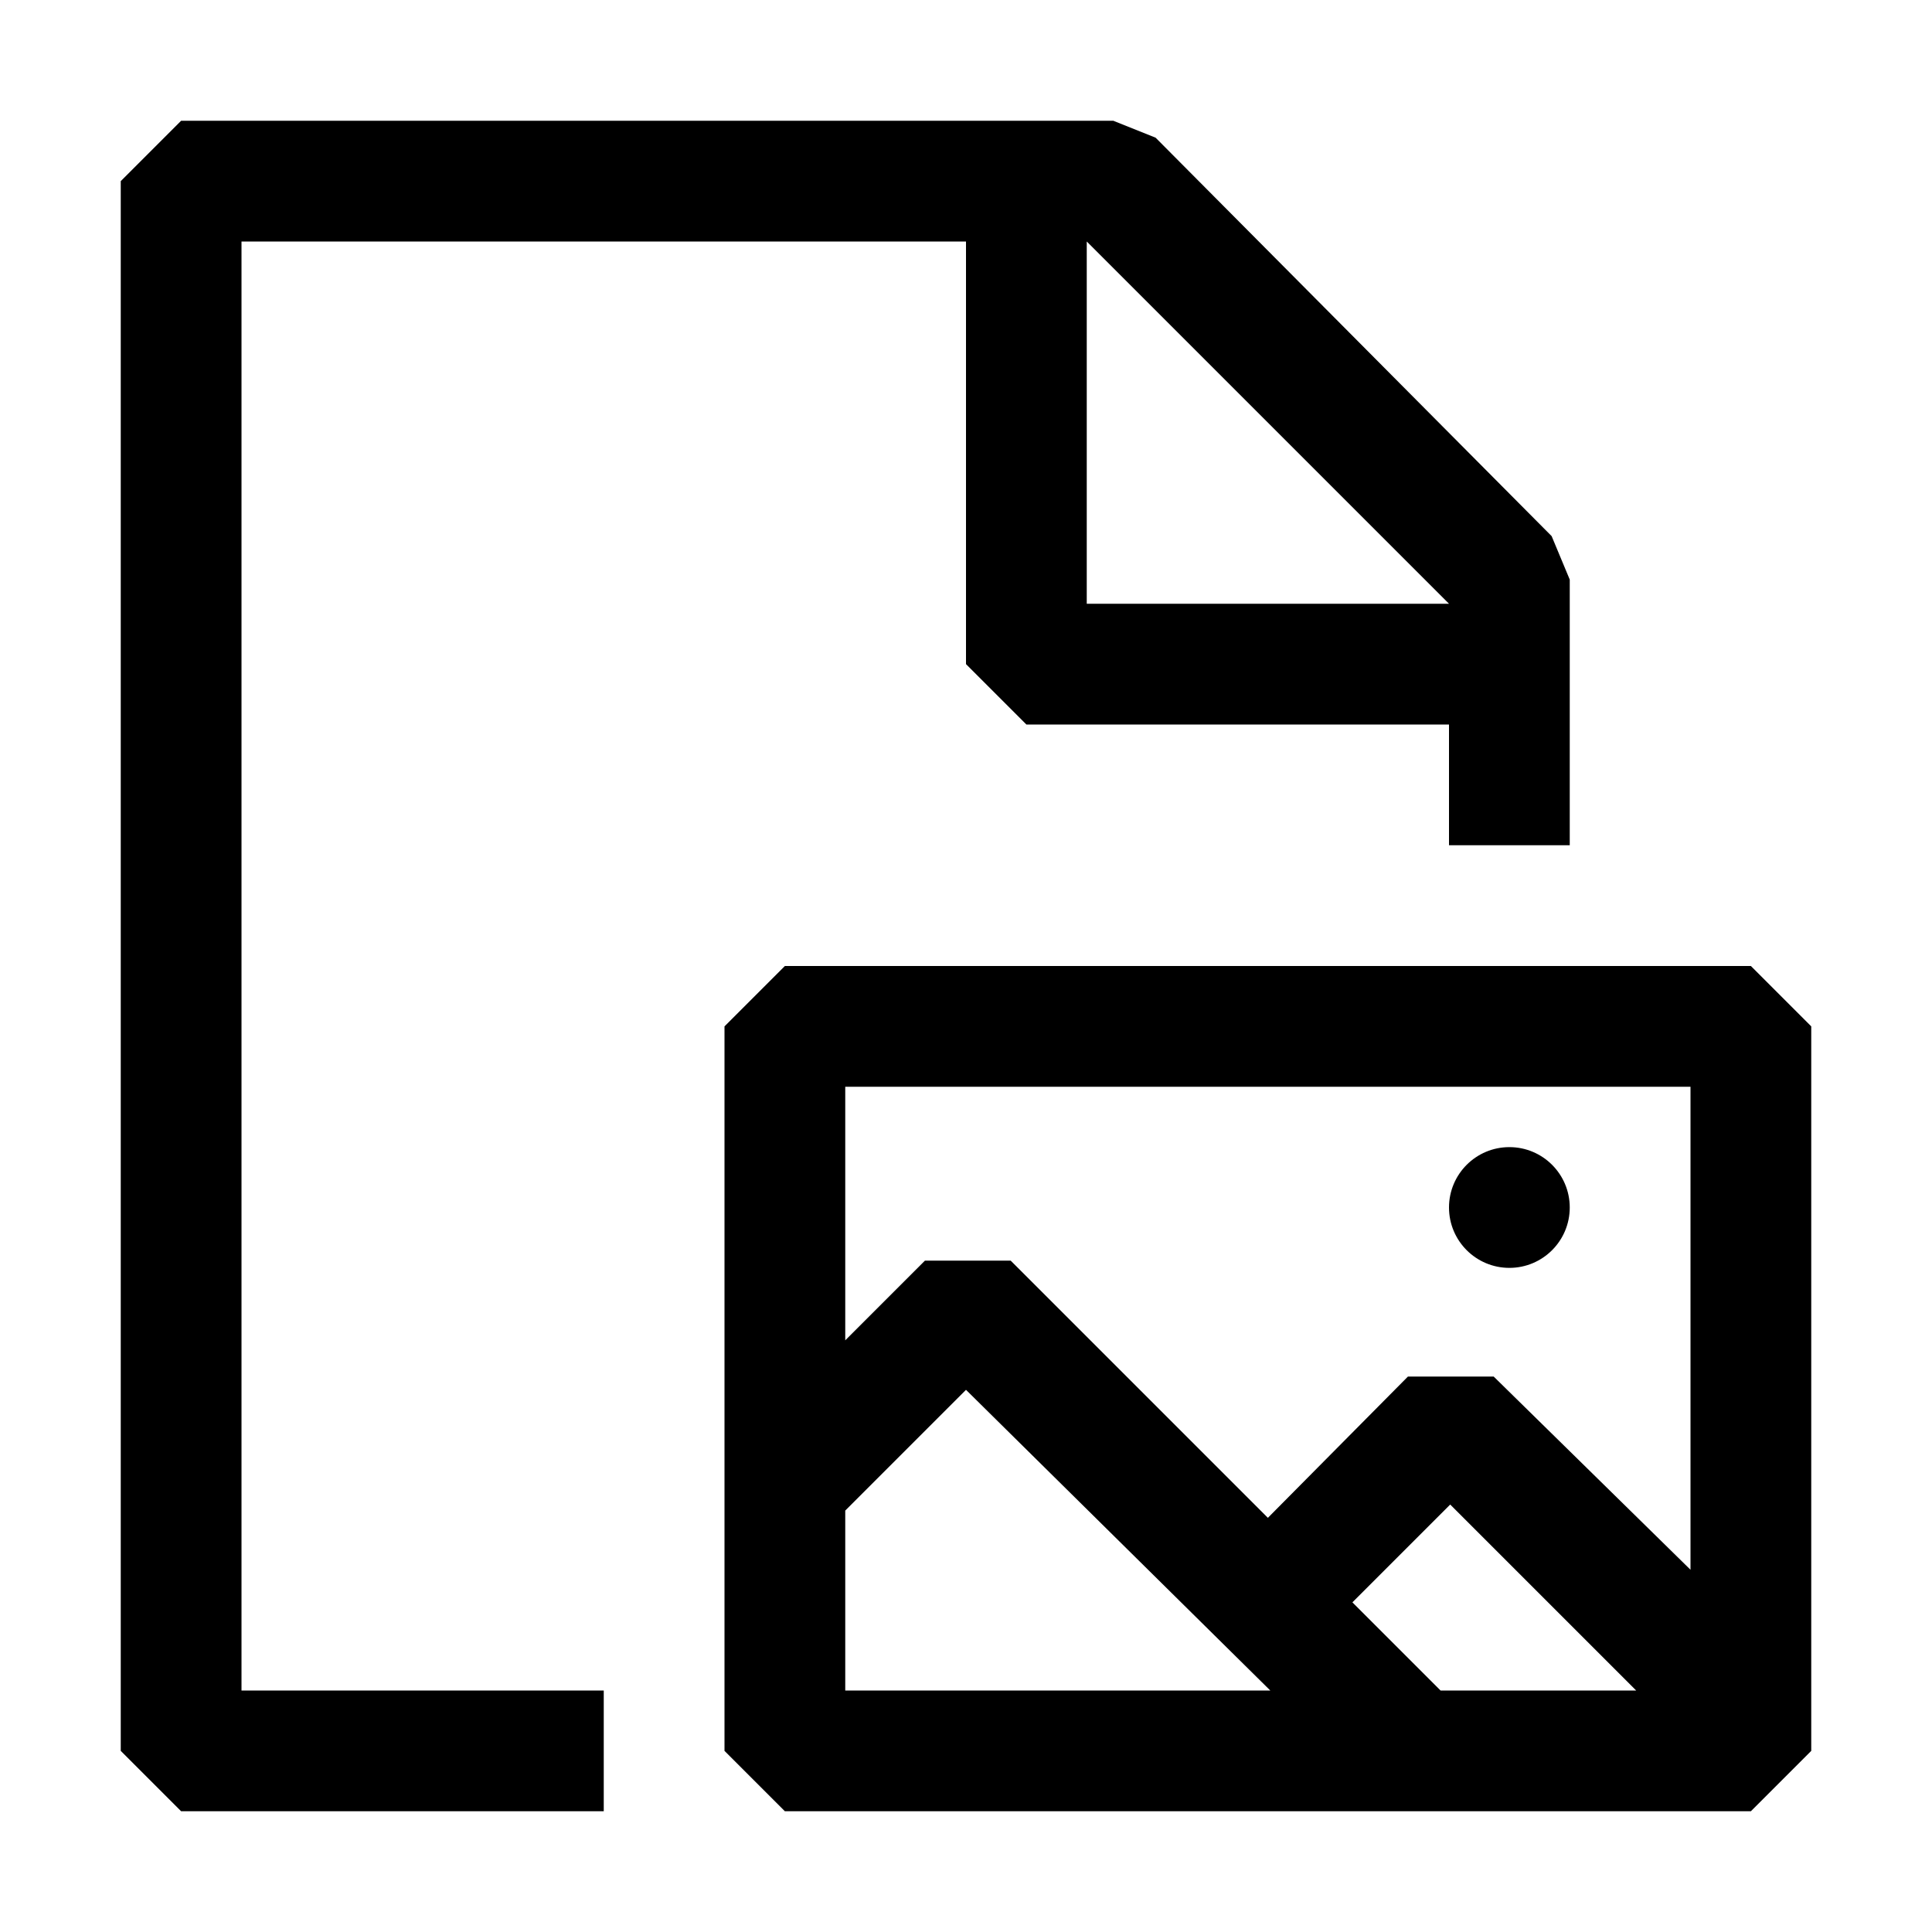
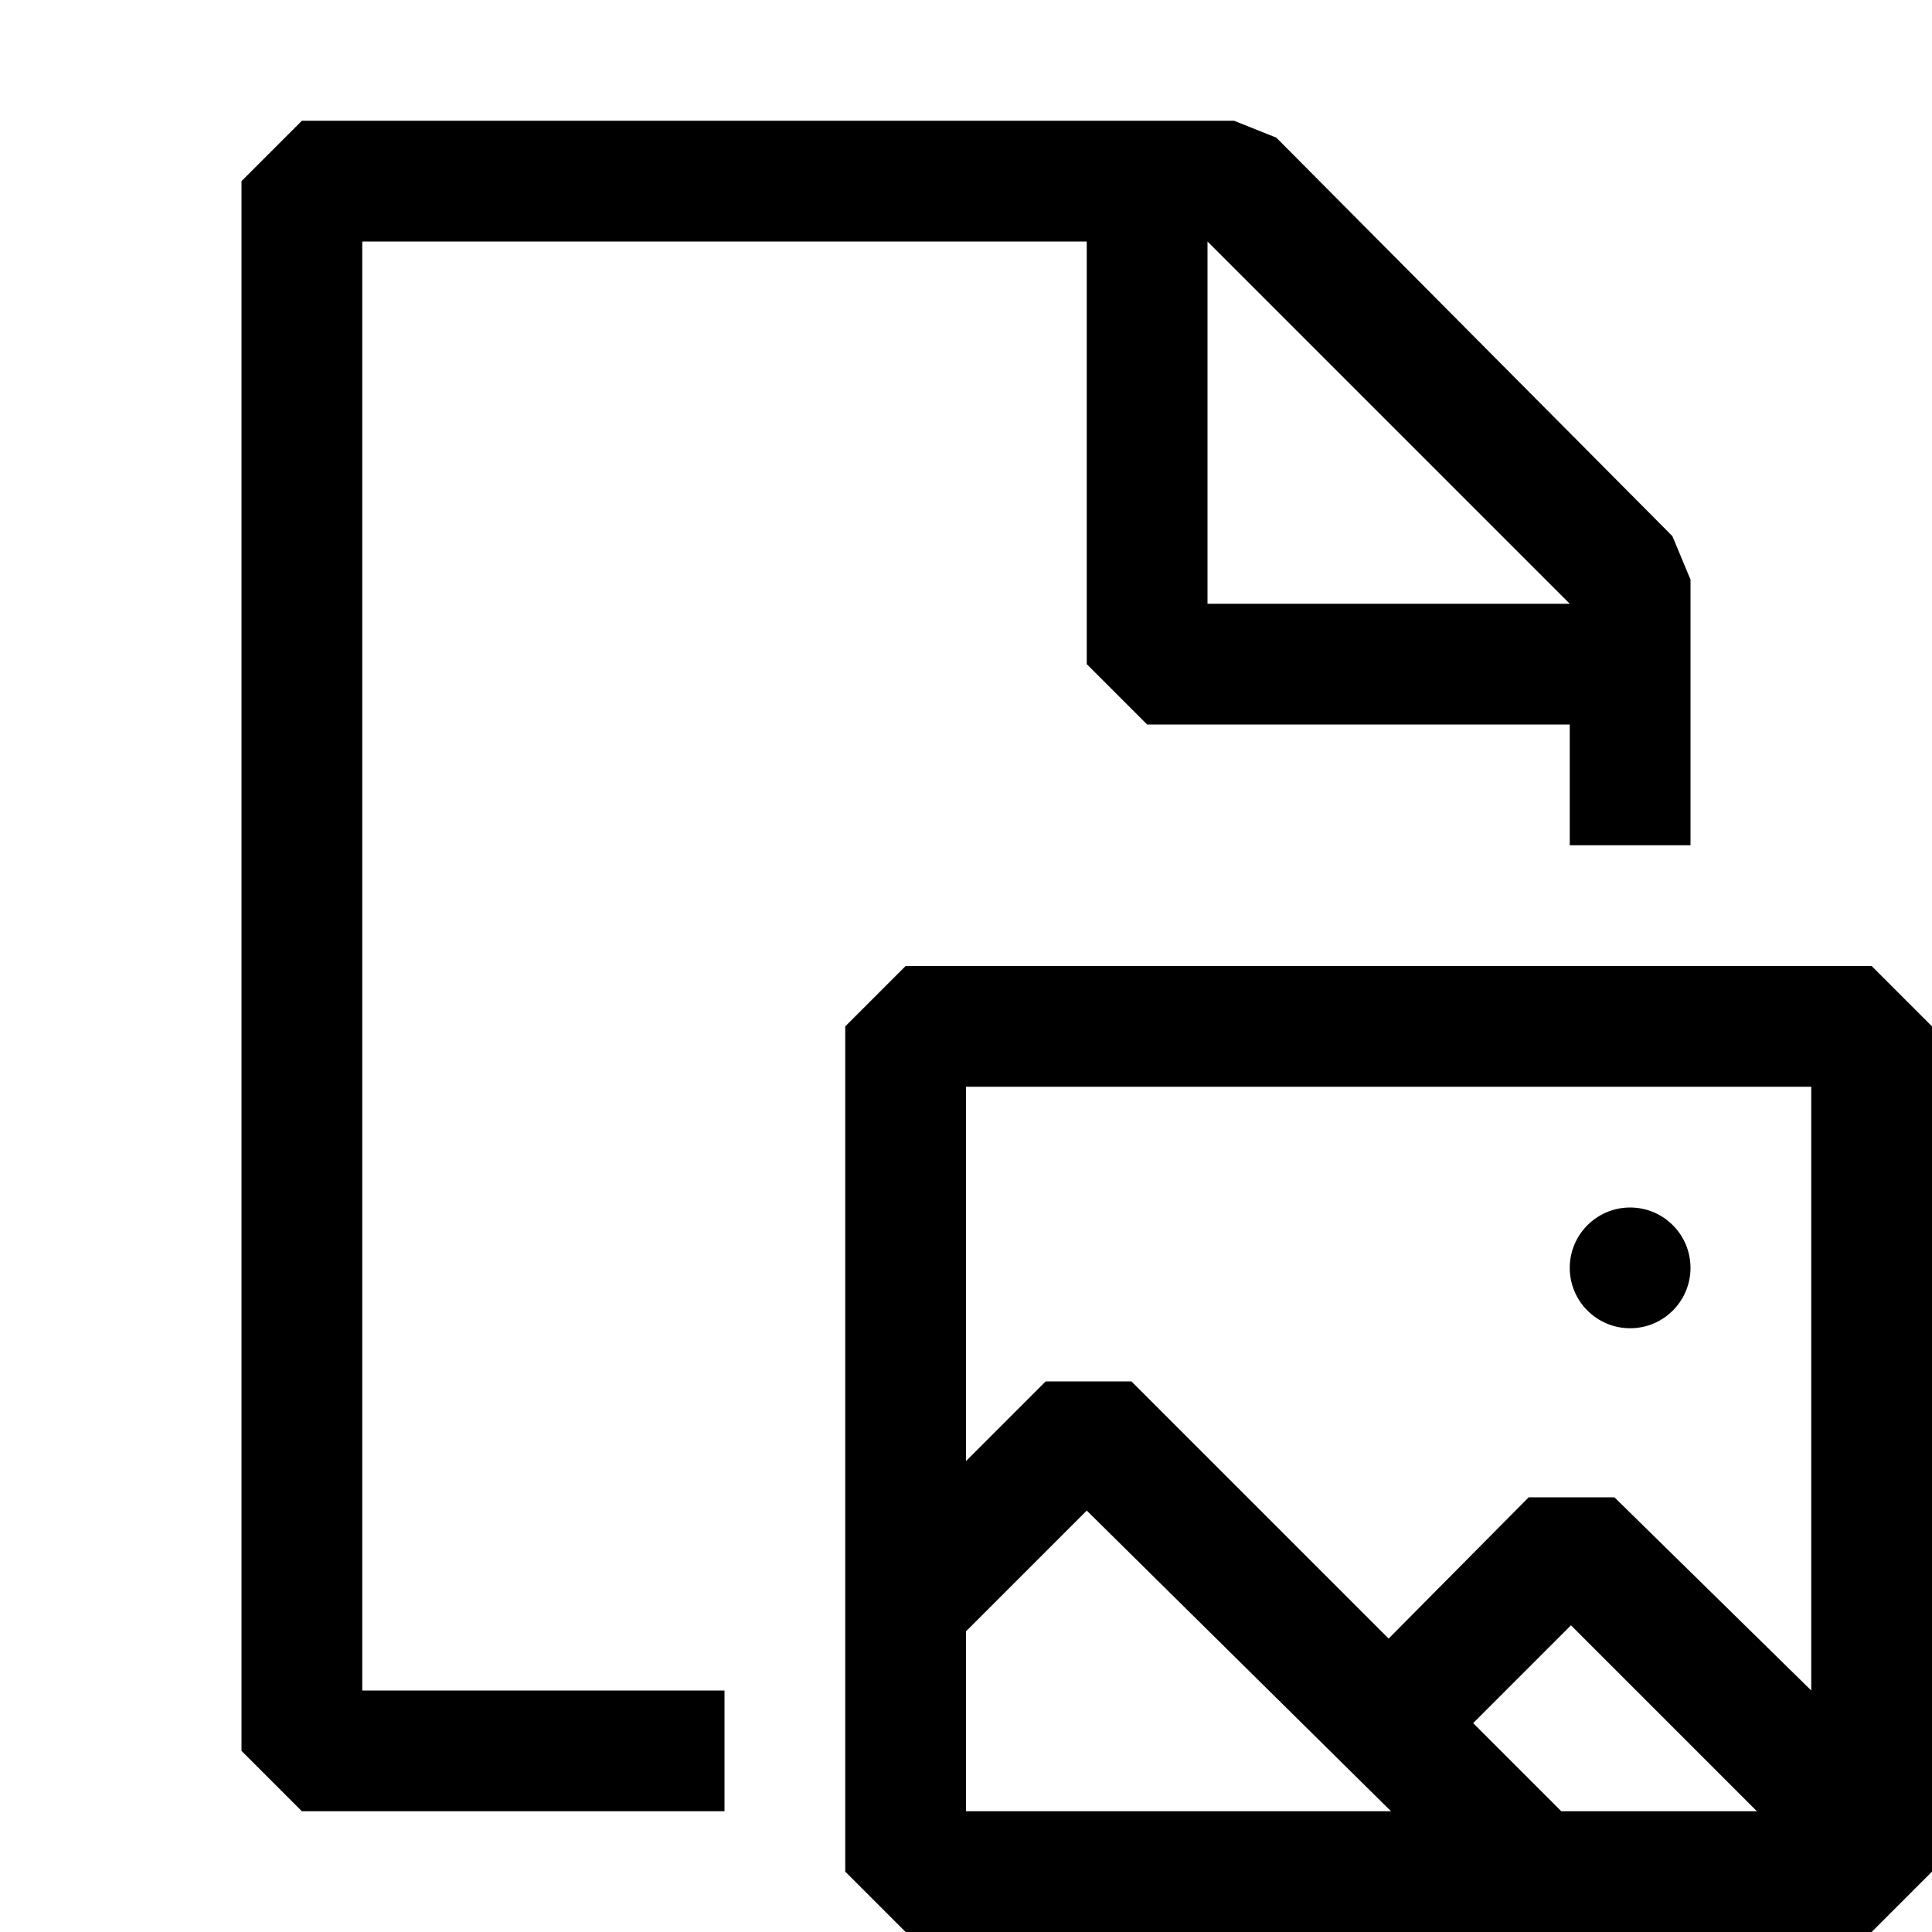
- <svg xmlns="http://www.w3.org/2000/svg" width="16" height="16" viewBox="0 0 16 16" fill="currentColor">
-   <path fill-rule="evenodd" clip-rule="evenodd" d="M2 2h6v3.5l.5.5H12v1h1V4.8l-.15-.36-3.28-3.3L9.22 1H1.5l-.5.5v13l.5.5H5v-1H2V2zm7 0l3 3H9V2zm5.5 6h-8l-.5.5v6l.5.5h8l.5-.5v-6l-.5-.5zM14 9v4l-1.63-1.6h-.71l-1.16 1.17-2.13-2.13h-.71L7 11.1V9h7zm-2.8 4.27l.81-.81L13.55 14h-1.62l-.73-.73zM7 14v-1.49l1-1L10.52 14H7zm5.5-3.5a.5.5 0 1 0 0-1 .5.5 0 0 0 0 1z" />
+ <svg xmlns="http://www.w3.org/2000/svg" width="16" height="16" viewBox="0 0 16 16" fill="none">
+   <path fill-rule="evenodd" clip-rule="evenodd" d="M10.22 1L10.57 1.14L13.85 4.44L14 4.8V7H13V6H9.5L9 5.5V2H3V14H6V15H2.5L2 14.5V1.5L2.5 1H10.22ZM10 5H13L10 2V5Z" fill="black" />
+   <path d="M15.5 8H7.5L7 8.5V15.5L7.5 16H15.5L16 15.5V8.5L15.5 8ZM15 9V14L13.37 12.4H12.66L11.5 13.57L9.37 11.44H8.66L8 12.1V9H15ZM12.2 14.27L13.01 13.46L14.55 15H12.93L12.2 14.27ZM8 15V13.51L9 12.51L11.52 15H8Z" fill="black" />
+   <path d="M14 10.5C14 10.776 13.776 11 13.5 11C13.224 11 13 10.776 13 10.5C13 10.224 13.224 10 13.5 10C13.776 10 14 10.224 14 10.5Z" fill="black" />
</svg>
